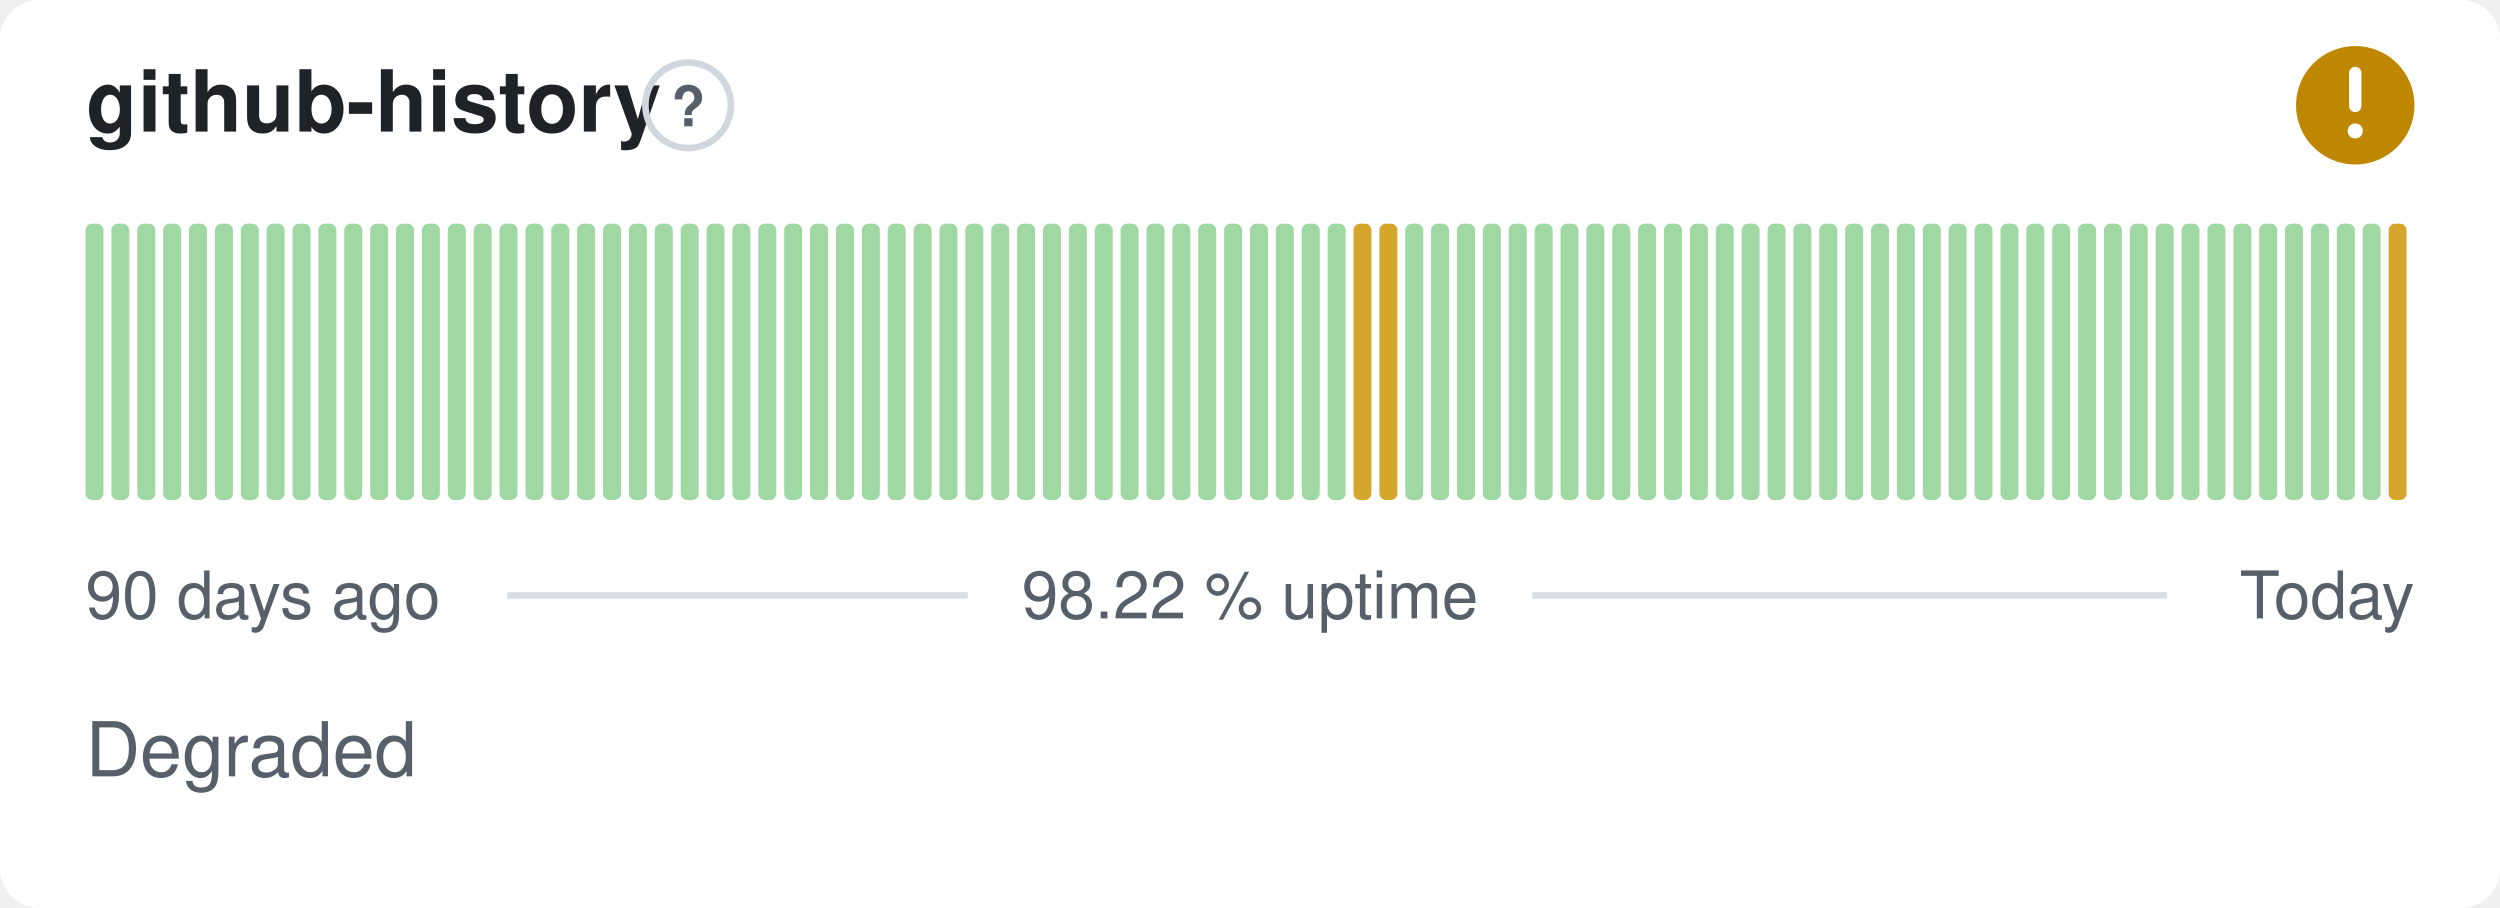
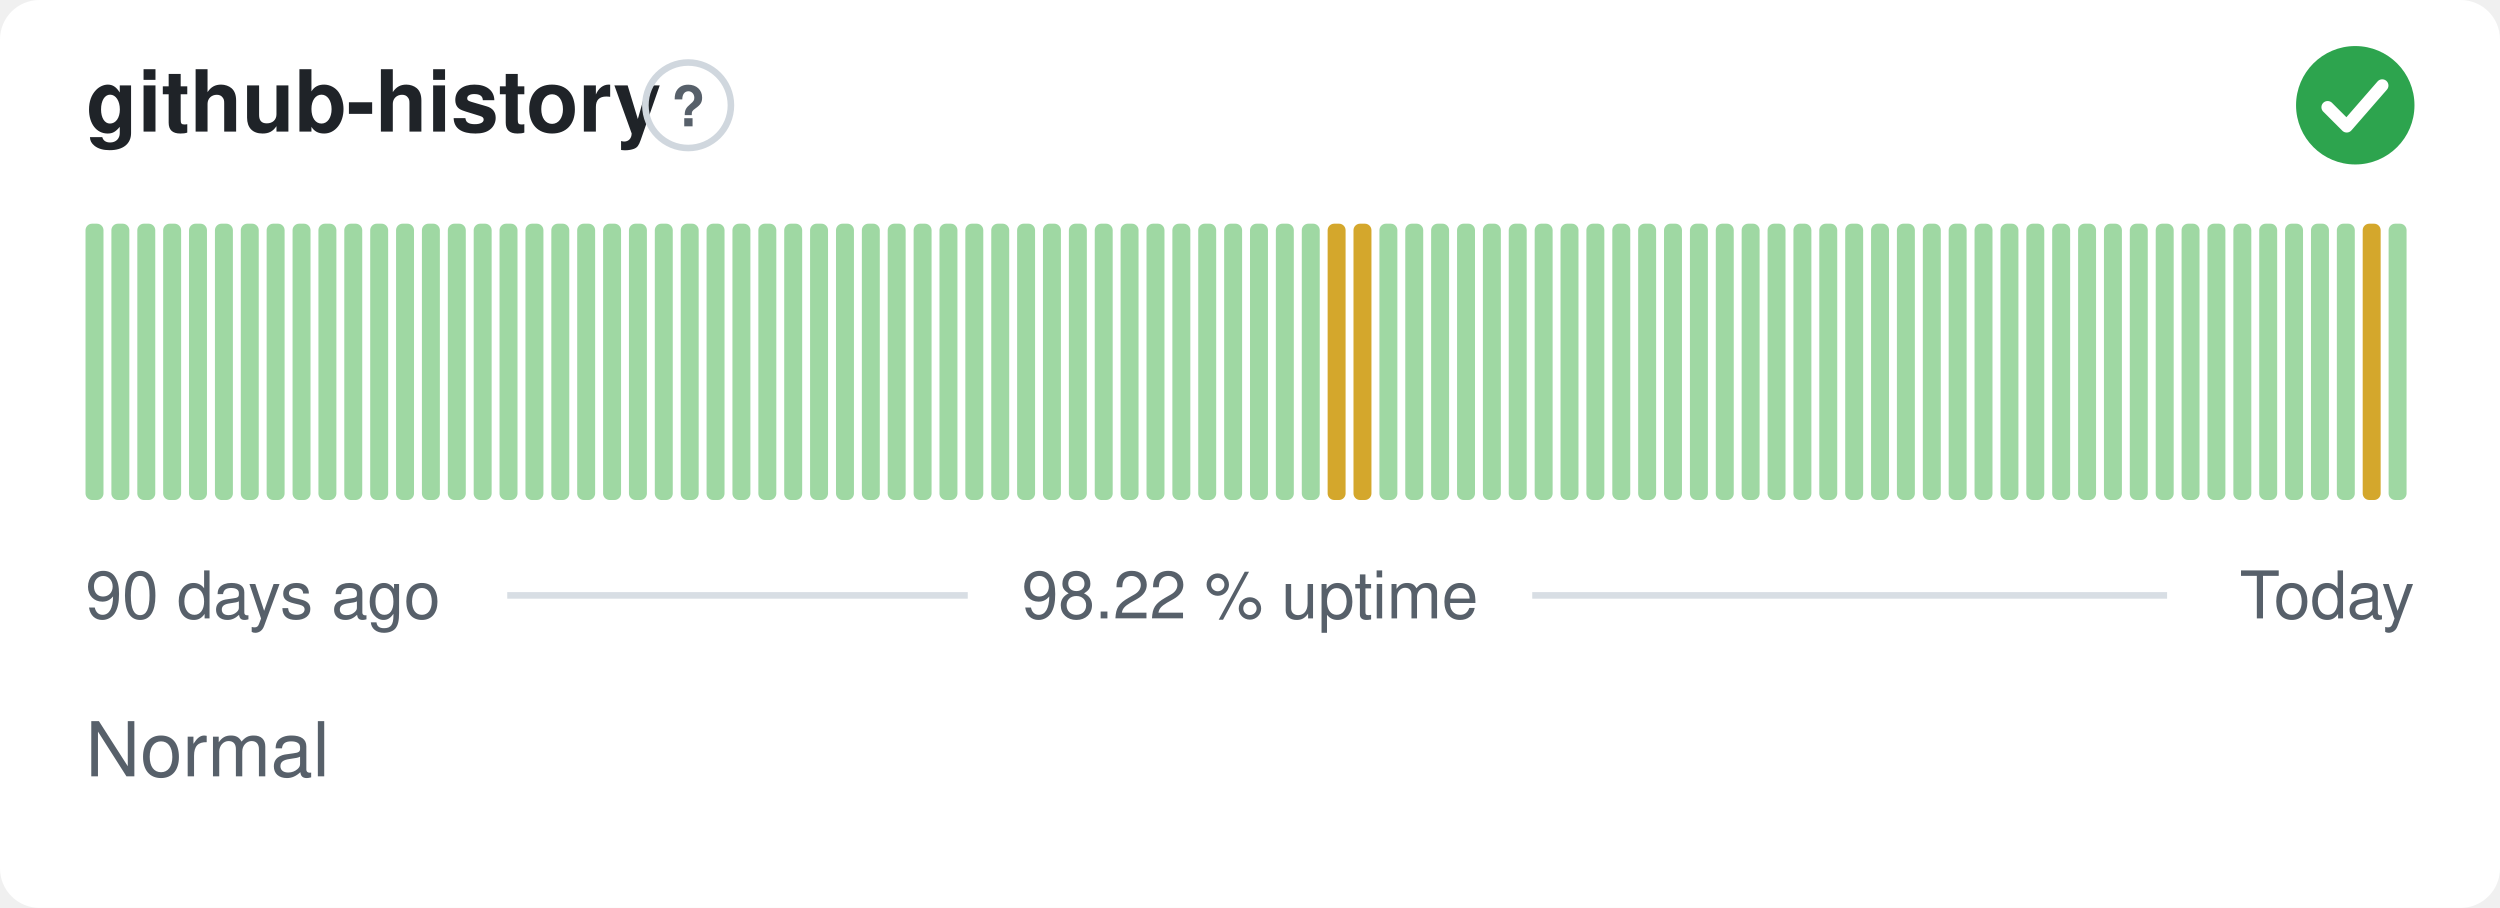
- <svg xmlns="http://www.w3.org/2000/svg" width="380" height="138" viewBox="0 0 380 138" role="img" aria-label="github-history: Degraded, 98.22 % uptime over the last 90 days" font-family="-apple-system,BlinkMacSystemFont,'Segoe UI',Helvetica,Arial,sans-serif">
+ <svg xmlns="http://www.w3.org/2000/svg" width="380" height="138" viewBox="0 0 380 138" role="img" aria-label="github-history: Normal, 98.22 % uptime over the last 90 days" font-family="-apple-system,BlinkMacSystemFont,'Segoe UI',Helvetica,Arial,sans-serif">
  <style>
    @media (prefers-color-scheme: dark) {
      .bg { fill: #0d1117 }
      .title { fill: #e6edf3 }
      .muted { fill: #8b949e }
      .hint { stroke: #30363d }
      .rule { stroke: #30363d }
      .nodata { fill: #21262d }
    }
  </style>
  <rect class="bg" width="380" height="138" rx="6" fill="#ffffff" />
  <text class="title" x="13" y="20" font-size="13" font-weight="600" fill="#1f2328">github-history</text>
  <circle class="hint" cx="104.6" cy="16" r="6.5" fill="none" stroke="#d0d7de" stroke-width="1" />
  <text class="muted" x="104.6" y="19.2" text-anchor="middle" font-size="8.5" font-weight="700" fill="#57606a">?</text>
-   <circle cx="358" cy="16" r="9" fill="#bf8700" />
-   <path d="M358 11.10v5.00" fill="none" stroke="#fff" stroke-width="1.89" stroke-linecap="round" stroke-linejoin="round" />
-   <circle cx="358" cy="19.90" r="1.15" fill="#fff" />
+   <circle cx="358" cy="16" r="9" fill="#2da44e" />
+   <path d="M353.80 16.30l2.90 2.90 5.40 -6.20" fill="none" stroke="#fff" stroke-width="1.89" stroke-linecap="round" stroke-linejoin="round" />
  <rect x="13.00" y="34.00" width="2.73" height="42.00" rx="1" fill="#9fd8a3" />
  <rect x="16.93" y="34.00" width="2.73" height="42.00" rx="1" fill="#9fd8a3" />
  <rect x="20.87" y="34.00" width="2.73" height="42.00" rx="1" fill="#9fd8a3" />
  <rect x="24.80" y="34.00" width="2.73" height="42.00" rx="1" fill="#9fd8a3" />
  <rect x="28.73" y="34.00" width="2.73" height="42.00" rx="1" fill="#9fd8a3" />
  <rect x="32.67" y="34.00" width="2.73" height="42.00" rx="1" fill="#9fd8a3" />
  <rect x="36.60" y="34.00" width="2.73" height="42.00" rx="1" fill="#9fd8a3" />
  <rect x="40.53" y="34.00" width="2.73" height="42.00" rx="1" fill="#9fd8a3" />
  <rect x="44.47" y="34.00" width="2.73" height="42.00" rx="1" fill="#9fd8a3" />
  <rect x="48.40" y="34.00" width="2.73" height="42.00" rx="1" fill="#9fd8a3" />
  <rect x="52.33" y="34.00" width="2.73" height="42.00" rx="1" fill="#9fd8a3" />
  <rect x="56.27" y="34.00" width="2.73" height="42.00" rx="1" fill="#9fd8a3" />
  <rect x="60.20" y="34.00" width="2.73" height="42.00" rx="1" fill="#9fd8a3" />
  <rect x="64.13" y="34.00" width="2.73" height="42.00" rx="1" fill="#9fd8a3" />
  <rect x="68.07" y="34.00" width="2.73" height="42.00" rx="1" fill="#9fd8a3" />
  <rect x="72.00" y="34.00" width="2.73" height="42.00" rx="1" fill="#9fd8a3" />
  <rect x="75.93" y="34.00" width="2.73" height="42.00" rx="1" fill="#9fd8a3" />
  <rect x="79.87" y="34.00" width="2.73" height="42.00" rx="1" fill="#9fd8a3" />
  <rect x="83.80" y="34.00" width="2.73" height="42.00" rx="1" fill="#9fd8a3" />
  <rect x="87.73" y="34.00" width="2.73" height="42.00" rx="1" fill="#9fd8a3" />
  <rect x="91.67" y="34.00" width="2.73" height="42.00" rx="1" fill="#9fd8a3" />
  <rect x="95.60" y="34.00" width="2.73" height="42.00" rx="1" fill="#9fd8a3" />
  <rect x="99.53" y="34.00" width="2.73" height="42.00" rx="1" fill="#9fd8a3" />
  <rect x="103.47" y="34.00" width="2.73" height="42.00" rx="1" fill="#9fd8a3" />
  <rect x="107.40" y="34.00" width="2.73" height="42.00" rx="1" fill="#9fd8a3" />
  <rect x="111.33" y="34.00" width="2.73" height="42.00" rx="1" fill="#9fd8a3" />
  <rect x="115.27" y="34.00" width="2.73" height="42.00" rx="1" fill="#9fd8a3" />
  <rect x="119.20" y="34.00" width="2.73" height="42.00" rx="1" fill="#9fd8a3" />
  <rect x="123.13" y="34.00" width="2.73" height="42.00" rx="1" fill="#9fd8a3" />
  <rect x="127.07" y="34.00" width="2.73" height="42.00" rx="1" fill="#9fd8a3" />
  <rect x="131.00" y="34.00" width="2.73" height="42.00" rx="1" fill="#9fd8a3" />
  <rect x="134.93" y="34.00" width="2.73" height="42.00" rx="1" fill="#9fd8a3" />
  <rect x="138.87" y="34.00" width="2.73" height="42.00" rx="1" fill="#9fd8a3" />
  <rect x="142.80" y="34.00" width="2.73" height="42.00" rx="1" fill="#9fd8a3" />
  <rect x="146.73" y="34.00" width="2.73" height="42.00" rx="1" fill="#9fd8a3" />
  <rect x="150.67" y="34.00" width="2.73" height="42.00" rx="1" fill="#9fd8a3" />
  <rect x="154.60" y="34.00" width="2.73" height="42.00" rx="1" fill="#9fd8a3" />
  <rect x="158.53" y="34.00" width="2.73" height="42.00" rx="1" fill="#9fd8a3" />
  <rect x="162.47" y="34.00" width="2.73" height="42.00" rx="1" fill="#9fd8a3" />
  <rect x="166.40" y="34.00" width="2.73" height="42.00" rx="1" fill="#9fd8a3" />
  <rect x="170.33" y="34.00" width="2.73" height="42.00" rx="1" fill="#9fd8a3" />
  <rect x="174.27" y="34.00" width="2.73" height="42.00" rx="1" fill="#9fd8a3" />
  <rect x="178.20" y="34.00" width="2.73" height="42.00" rx="1" fill="#9fd8a3" />
  <rect x="182.13" y="34.00" width="2.73" height="42.00" rx="1" fill="#9fd8a3" />
  <rect x="186.07" y="34.00" width="2.73" height="42.00" rx="1" fill="#9fd8a3" />
  <rect x="190.00" y="34.00" width="2.73" height="42.00" rx="1" fill="#9fd8a3" />
  <rect x="193.93" y="34.00" width="2.73" height="42.00" rx="1" fill="#9fd8a3" />
  <rect x="197.87" y="34.00" width="2.73" height="42.00" rx="1" fill="#9fd8a3" />
-   <rect x="201.80" y="34.00" width="2.73" height="42.00" rx="1" fill="#9fd8a3" />
+   <rect x="201.80" y="34.00" width="2.73" height="42.00" rx="1" fill="#d4a72c" />
  <rect x="205.73" y="34.00" width="2.73" height="42.00" rx="1" fill="#d4a72c" />
-   <rect x="209.67" y="34.00" width="2.73" height="42.00" rx="1" fill="#d4a72c" />
+   <rect x="209.67" y="34.00" width="2.73" height="42.00" rx="1" fill="#9fd8a3" />
  <rect x="213.60" y="34.00" width="2.73" height="42.00" rx="1" fill="#9fd8a3" />
  <rect x="217.53" y="34.00" width="2.73" height="42.00" rx="1" fill="#9fd8a3" />
  <rect x="221.47" y="34.00" width="2.73" height="42.00" rx="1" fill="#9fd8a3" />
  <rect x="225.40" y="34.00" width="2.73" height="42.00" rx="1" fill="#9fd8a3" />
  <rect x="229.33" y="34.00" width="2.73" height="42.00" rx="1" fill="#9fd8a3" />
  <rect x="233.27" y="34.00" width="2.73" height="42.00" rx="1" fill="#9fd8a3" />
  <rect x="237.20" y="34.00" width="2.73" height="42.00" rx="1" fill="#9fd8a3" />
  <rect x="241.13" y="34.00" width="2.73" height="42.00" rx="1" fill="#9fd8a3" />
  <rect x="245.07" y="34.00" width="2.73" height="42.00" rx="1" fill="#9fd8a3" />
  <rect x="249.00" y="34.00" width="2.73" height="42.00" rx="1" fill="#9fd8a3" />
  <rect x="252.93" y="34.00" width="2.73" height="42.00" rx="1" fill="#9fd8a3" />
  <rect x="256.87" y="34.00" width="2.73" height="42.00" rx="1" fill="#9fd8a3" />
  <rect x="260.80" y="34.00" width="2.73" height="42.00" rx="1" fill="#9fd8a3" />
  <rect x="264.73" y="34.00" width="2.73" height="42.00" rx="1" fill="#9fd8a3" />
  <rect x="268.67" y="34.00" width="2.73" height="42.00" rx="1" fill="#9fd8a3" />
  <rect x="272.60" y="34.00" width="2.73" height="42.00" rx="1" fill="#9fd8a3" />
  <rect x="276.53" y="34.00" width="2.73" height="42.00" rx="1" fill="#9fd8a3" />
  <rect x="280.47" y="34.00" width="2.73" height="42.00" rx="1" fill="#9fd8a3" />
  <rect x="284.40" y="34.00" width="2.73" height="42.00" rx="1" fill="#9fd8a3" />
  <rect x="288.33" y="34.00" width="2.73" height="42.00" rx="1" fill="#9fd8a3" />
  <rect x="292.27" y="34.00" width="2.73" height="42.00" rx="1" fill="#9fd8a3" />
  <rect x="296.20" y="34.00" width="2.73" height="42.00" rx="1" fill="#9fd8a3" />
  <rect x="300.13" y="34.00" width="2.73" height="42.00" rx="1" fill="#9fd8a3" />
  <rect x="304.07" y="34.00" width="2.73" height="42.00" rx="1" fill="#9fd8a3" />
  <rect x="308.00" y="34.00" width="2.73" height="42.00" rx="1" fill="#9fd8a3" />
  <rect x="311.93" y="34.00" width="2.73" height="42.00" rx="1" fill="#9fd8a3" />
  <rect x="315.87" y="34.00" width="2.73" height="42.00" rx="1" fill="#9fd8a3" />
  <rect x="319.80" y="34.00" width="2.73" height="42.00" rx="1" fill="#9fd8a3" />
  <rect x="323.73" y="34.00" width="2.73" height="42.00" rx="1" fill="#9fd8a3" />
  <rect x="327.67" y="34.00" width="2.73" height="42.00" rx="1" fill="#9fd8a3" />
  <rect x="331.60" y="34.00" width="2.73" height="42.00" rx="1" fill="#9fd8a3" />
  <rect x="335.53" y="34.00" width="2.73" height="42.00" rx="1" fill="#9fd8a3" />
  <rect x="339.47" y="34.00" width="2.73" height="42.00" rx="1" fill="#9fd8a3" />
  <rect x="343.40" y="34.00" width="2.73" height="42.00" rx="1" fill="#9fd8a3" />
  <rect x="347.33" y="34.00" width="2.73" height="42.00" rx="1" fill="#9fd8a3" />
  <rect x="351.27" y="34.00" width="2.73" height="42.00" rx="1" fill="#9fd8a3" />
  <rect x="355.20" y="34.00" width="2.73" height="42.00" rx="1" fill="#9fd8a3" />
-   <rect x="359.13" y="34.00" width="2.73" height="42.00" rx="1" fill="#9fd8a3" />
-   <rect x="363.07" y="34.00" width="2.73" height="42.00" rx="1" fill="#d4a72c" />
+   <rect x="359.13" y="34.00" width="2.73" height="42.00" rx="1" fill="#d4a72c" />
+   <rect x="363.07" y="34.00" width="2.73" height="42.00" rx="1" fill="#9fd8a3" />
  <text class="muted" x="13" y="94" font-size="10" fill="#57606a">90 days ago</text>
  <text class="muted" x="190" y="94" text-anchor="middle" font-size="10" fill="#57606a">98.22 % uptime</text>
  <text class="muted" x="367" y="94" text-anchor="end" font-size="10" fill="#57606a">Today</text>
  <line class="rule" x1="77.1" y1="90.5" x2="147.1" y2="90.5" stroke="#d8dee4" stroke-width="1" />
  <line class="rule" x1="232.9" y1="90.5" x2="329.4" y2="90.5" stroke="#d8dee4" stroke-width="1" />
-   <text class="muted" x="13" y="118" font-size="11.5" fill="#57606a">Degraded</text>
+   <text class="muted" x="13" y="118" font-size="11.5" fill="#57606a">Normal</text>
</svg>
